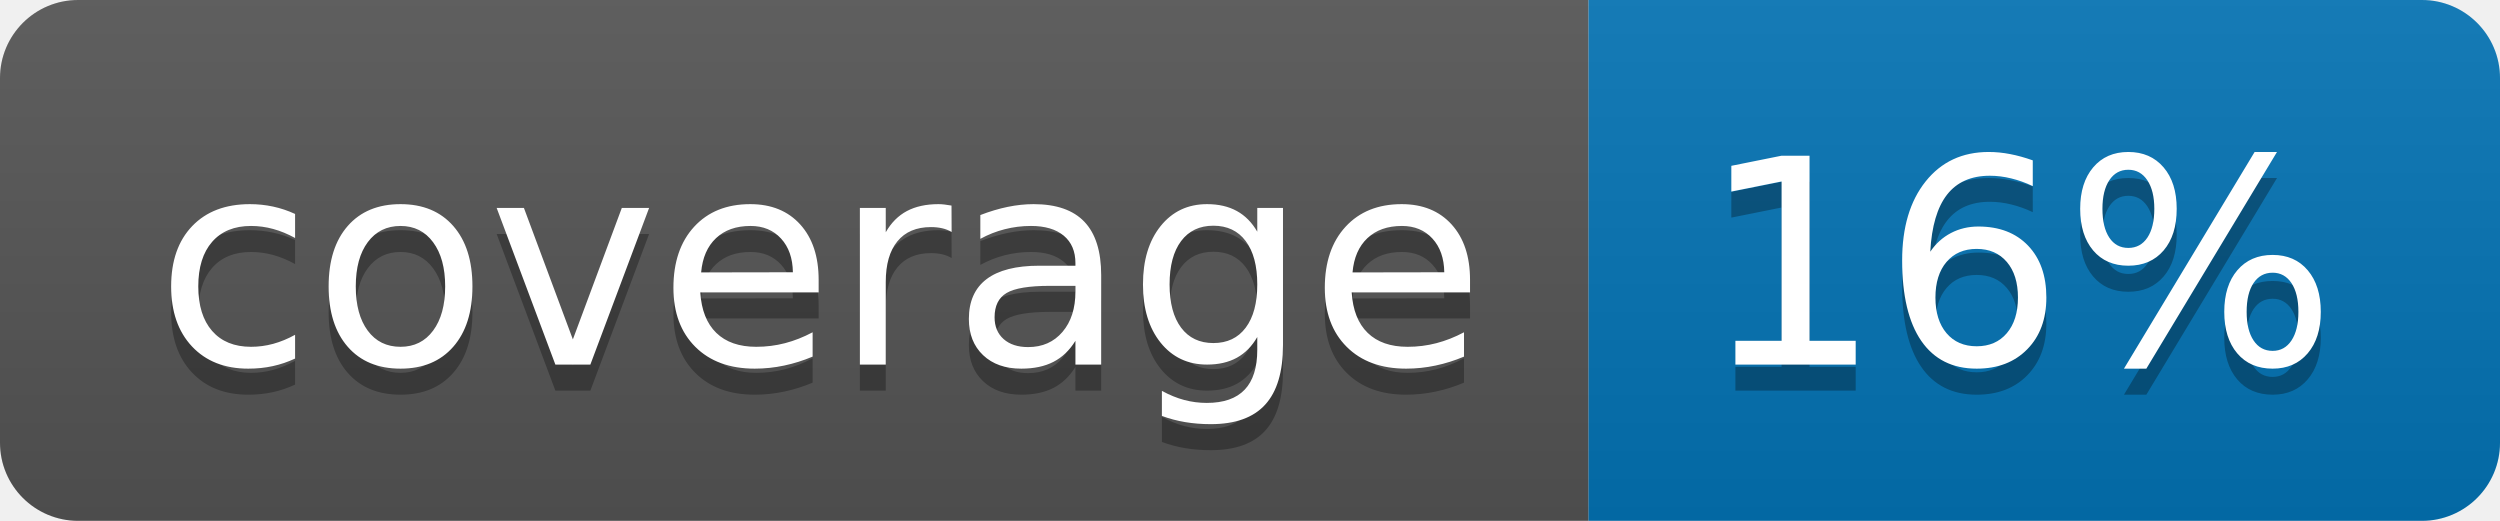
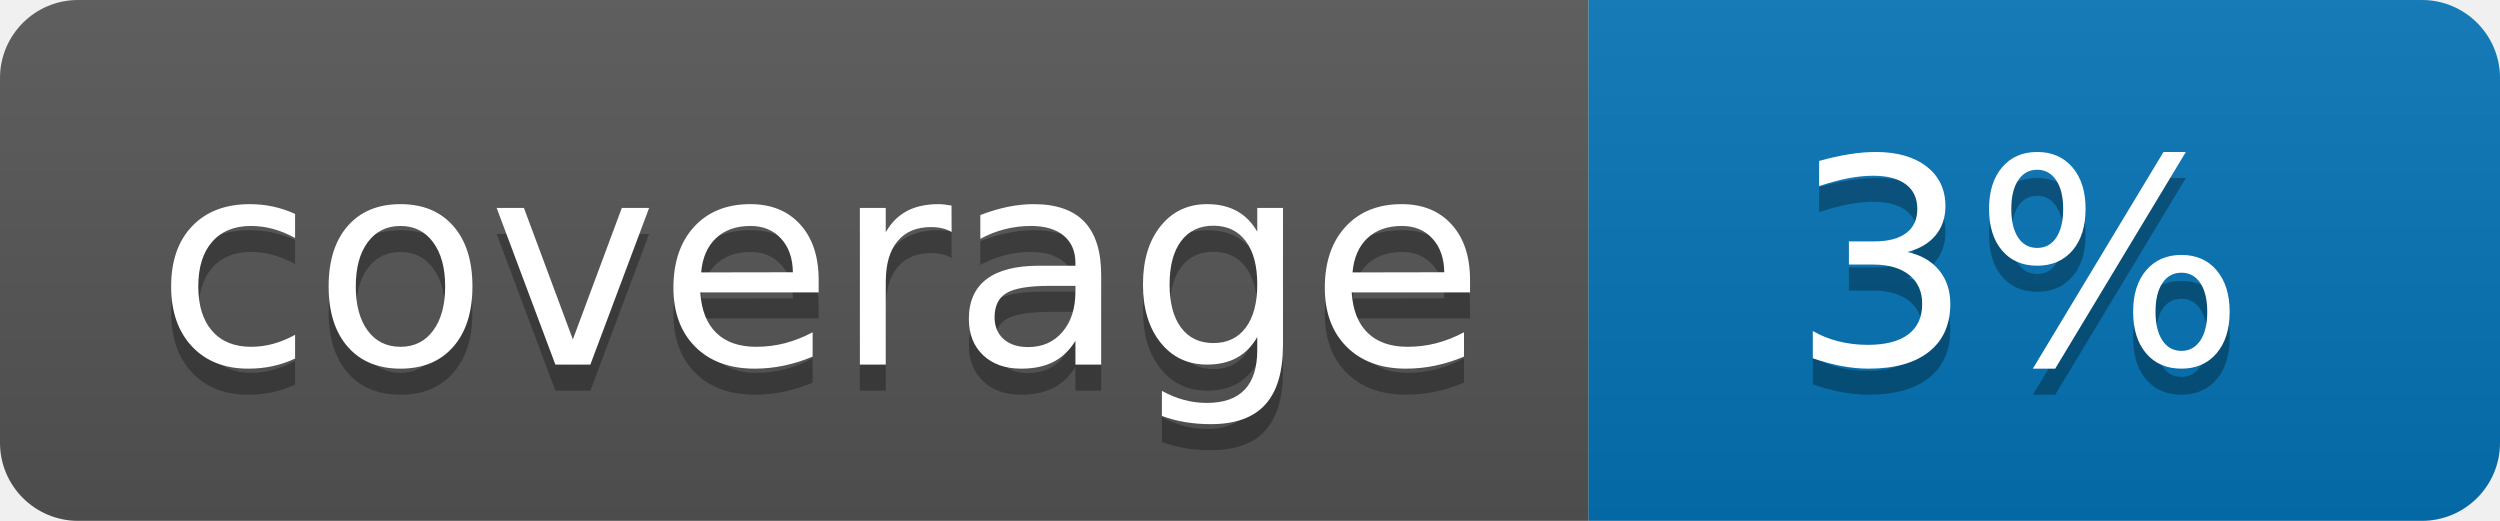
<svg xmlns="http://www.w3.org/2000/svg" width="96" height="20">
  <linearGradient id="b" x2="0" y2="100%">
    <stop offset="0" stop-color="#bbb" stop-opacity=".1" />
    <stop offset="1" stop-opacity=".1" />
  </linearGradient>
  <clipPath id="a">
    <rect width="96" height="20" rx="3" fill="#fff" />
  </clipPath>
  <g clip-path="url(#a)">
    <path fill="#555" d="M0 0h61v20H0z" />
    <path fill="#0374B5" d="M61 0h35v20H61z" />
    <path fill="url(#b)" d="M0 0h96v20H0z" />
  </g>
  <g fill="#fff" text-anchor="middle" font-family="DejaVu Sans,Verdana,Geneva,sans-serif" font-size="110">
    <text x="315" y="150" fill="#010101" fill-opacity=".3" transform="scale(.1)" textLength="510">coverage</text>
    <text x="315" y="140" transform="scale(.1)" textLength="510">coverage</text>
-     <text x="775" y="150" fill="#010101" fill-opacity=".3" transform="scale(.1)" textLength="250">16%</text>
-     <text x="775" y="140" transform="scale(.1)" textLength="250">16%</text>
+     <text x="775" y="150" fill="#010101" fill-opacity=".3" transform="scale(.1)" textLength="250">3%</text>
+     <text x="775" y="140" transform="scale(.1)" textLength="250">3%</text>
  </g>
</svg>
